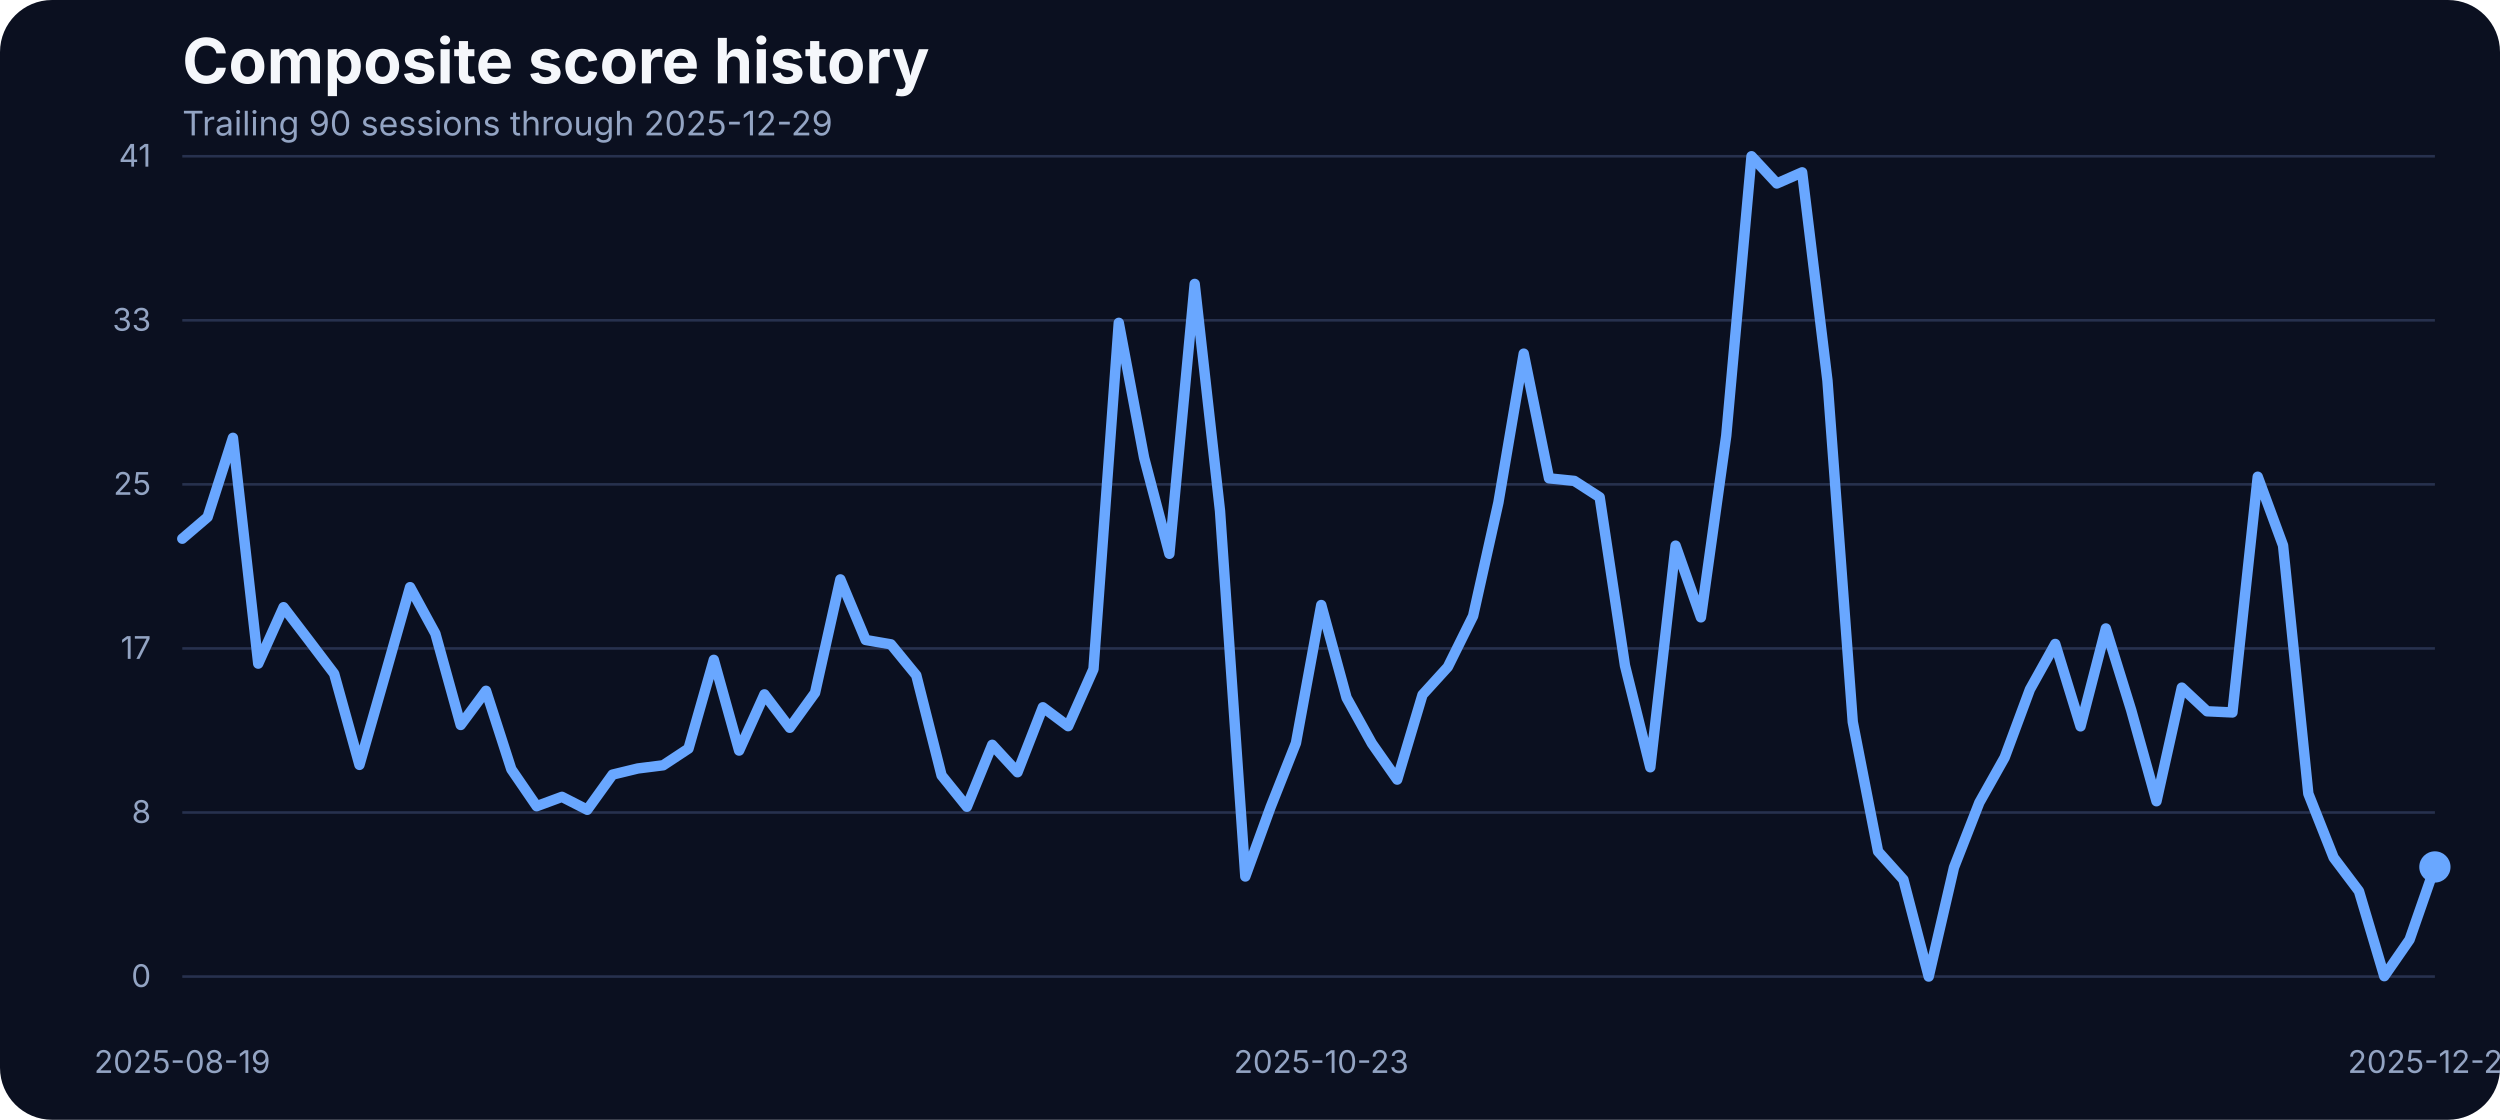
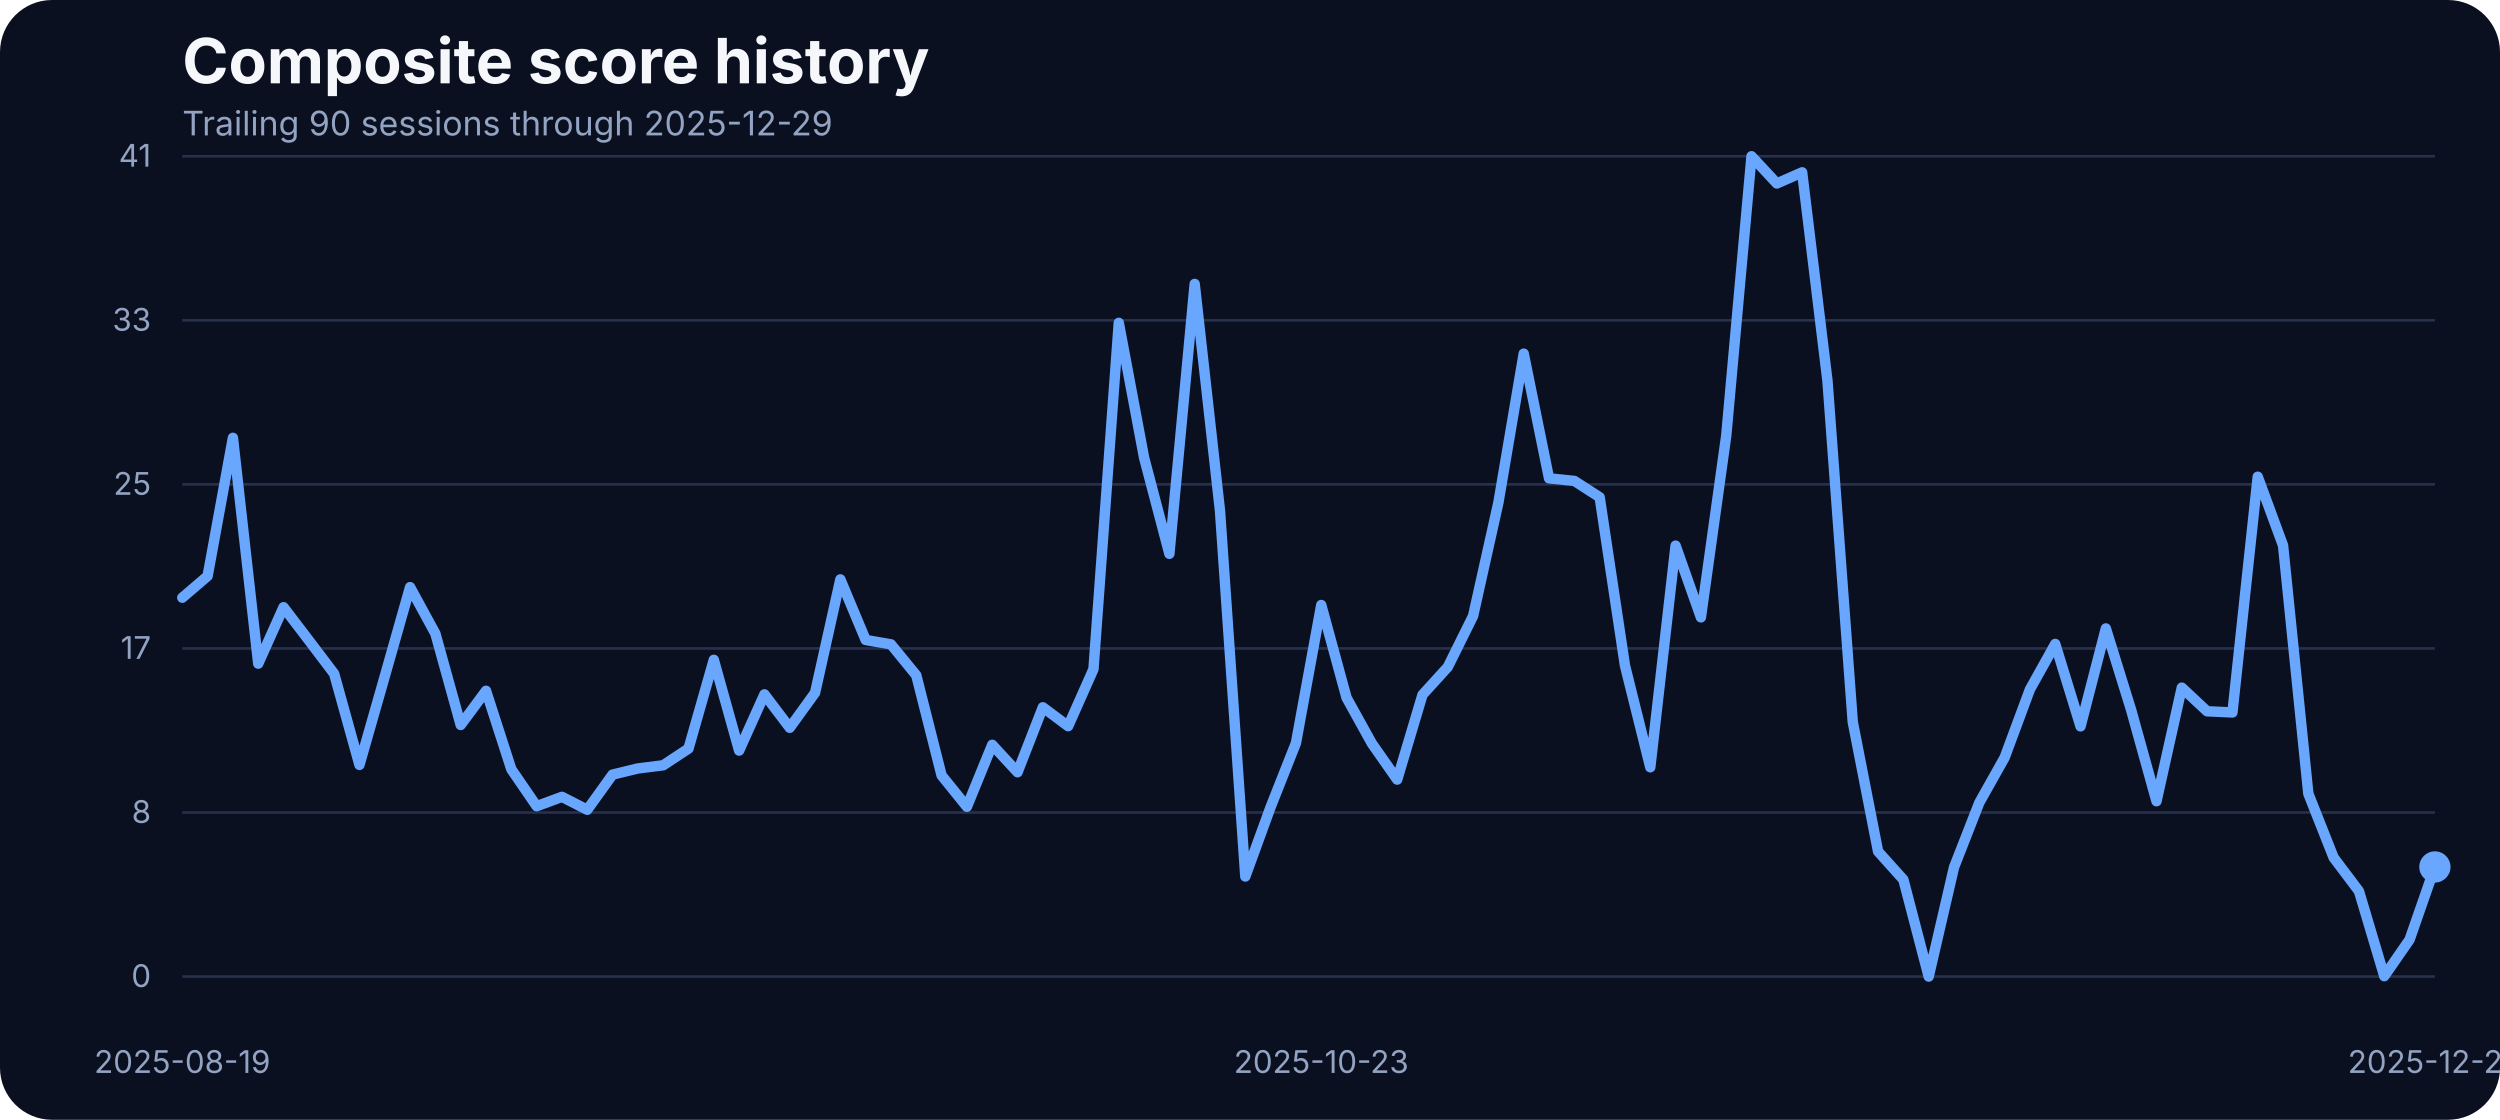
<svg xmlns="http://www.w3.org/2000/svg" width="960" height="430" viewBox="0 0 960 430" role="img" aria-label="Composite score history">
  <rect width="100%" height="100%" fill="#0b1020" rx="20" />
  <text x="70" y="32" fill="#f5f7fb" font-family="Inter, Arial, sans-serif" font-size="24" font-weight="700">Composite score history</text>
  <text x="70" y="52" fill="#93a4c3" font-family="Inter, Arial, sans-serif" font-size="13">Trailing 90 sessions through 2025-12-29</text>
  <line x1="70" x2="935" y1="375.00" y2="375.00" stroke="#27314e" stroke-width="1" />
  <text x="58" y="379.00" text-anchor="end" fill="#93a4c3" font-family="Inter, Arial, sans-serif" font-size="12">0</text>
  <line x1="70" x2="935" y1="312.00" y2="312.00" stroke="#27314e" stroke-width="1" />
  <text x="58" y="316.00" text-anchor="end" fill="#93a4c3" font-family="Inter, Arial, sans-serif" font-size="12">8</text>
  <line x1="70" x2="935" y1="249.00" y2="249.00" stroke="#27314e" stroke-width="1" />
  <text x="58" y="253.00" text-anchor="end" fill="#93a4c3" font-family="Inter, Arial, sans-serif" font-size="12">17</text>
  <line x1="70" x2="935" y1="186.00" y2="186.00" stroke="#27314e" stroke-width="1" />
  <text x="58" y="190.00" text-anchor="end" fill="#93a4c3" font-family="Inter, Arial, sans-serif" font-size="12">25</text>
  <line x1="70" x2="935" y1="123.00" y2="123.00" stroke="#27314e" stroke-width="1" />
  <text x="58" y="127.00" text-anchor="end" fill="#93a4c3" font-family="Inter, Arial, sans-serif" font-size="12">33</text>
  <line x1="70" x2="935" y1="60.00" y2="60.00" stroke="#27314e" stroke-width="1" />
  <text x="58" y="64.00" text-anchor="end" fill="#93a4c3" font-family="Inter, Arial, sans-serif" font-size="12">41</text>
  <text x="70.00" y="412" text-anchor="middle" fill="#93a4c3" font-family="Inter, Arial, sans-serif" font-size="12">2025-08-19</text>
  <text x="507.36" y="412" text-anchor="middle" fill="#93a4c3" font-family="Inter, Arial, sans-serif" font-size="12">2025-10-23</text>
  <text x="935.00" y="412" text-anchor="middle" fill="#93a4c3" font-family="Inter, Arial, sans-serif" font-size="12">2025-12-29</text>
-   <path d="M 70.00 206.86 L 79.72 198.55 L 89.44 168.13 L 99.16 254.83 L 108.88 233.17 L 118.60 245.90 L 128.31 258.71 L 138.03 293.71 L 147.75 259.71 L 157.47 225.47 L 167.19 243.31 L 176.91 278.39 L 186.63 265.27 L 196.35 295.39 L 206.07 309.58 L 215.79 305.99 L 225.51 310.95 L 235.22 297.45 L 244.94 295.09 L 254.66 293.87 L 264.38 287.46 L 274.10 253.38 L 283.82 288.22 L 293.54 266.64 L 303.26 279.46 L 312.98 266.03 L 322.70 222.49 L 332.42 245.75 L 342.13 247.43 L 351.85 259.32 L 361.57 297.76 L 371.29 309.80 L 381.01 286.01 L 390.73 296.54 L 400.45 271.60 L 410.17 278.85 L 419.89 256.96 L 429.61 123.98 L 439.33 175.75 L 449.04 212.66 L 458.76 109.03 L 468.48 196.19 L 478.20 336.57 L 487.92 309.88 L 497.64 285.33 L 507.36 232.33 L 517.08 267.94 L 526.80 285.48 L 536.52 299.36 L 546.24 266.80 L 555.96 256.12 L 565.67 236.53 L 575.39 192.98 L 585.11 135.80 L 594.83 183.68 L 604.55 184.67 L 614.27 190.93 L 623.99 255.59 L 633.71 294.63 L 643.43 209.53 L 653.15 237.06 L 662.87 167.36 L 672.58 60.00 L 682.30 70.45 L 692.02 66.18 L 701.74 146.17 L 711.46 277.24 L 721.18 326.96 L 730.90 337.79 L 740.62 375.00 L 750.34 333.06 L 760.06 308.20 L 769.78 290.89 L 779.49 264.74 L 789.21 247.28 L 798.93 278.92 L 808.65 241.33 L 818.37 272.67 L 828.09 307.67 L 837.81 264.05 L 847.53 273.13 L 857.25 273.58 L 866.97 183.07 L 876.69 209.46 L 886.40 304.77 L 896.12 329.32 L 905.84 342.21 L 915.56 374.85 L 925.28 360.82 L 935.00 332.91" fill="none" stroke="#69a7ff" stroke-width="4" stroke-linecap="round" stroke-linejoin="round" />
+   <path d="M 70.00 229.51 L 79.72 221.20 L 89.44 168.13 L 99.16 254.83 L 108.88 233.17 L 118.60 245.90 L 128.31 258.71 L 138.03 293.71 L 147.75 259.71 L 157.47 225.47 L 167.19 243.31 L 176.91 278.39 L 186.63 265.27 L 196.35 295.39 L 206.07 309.58 L 215.79 305.99 L 225.51 310.95 L 235.22 297.45 L 244.94 295.09 L 254.66 293.87 L 264.38 287.46 L 274.10 253.38 L 283.82 288.22 L 293.54 266.64 L 303.26 279.46 L 312.98 266.03 L 322.70 222.49 L 332.42 245.75 L 342.13 247.43 L 351.85 259.32 L 361.57 297.76 L 371.29 309.80 L 381.01 286.01 L 390.73 296.54 L 400.45 271.60 L 410.17 278.85 L 419.89 256.96 L 429.61 123.98 L 439.33 175.75 L 449.04 212.66 L 458.76 109.03 L 468.48 196.19 L 478.20 336.57 L 487.92 309.88 L 497.64 285.33 L 507.36 232.33 L 517.08 267.94 L 526.80 285.48 L 536.52 299.36 L 546.24 266.80 L 555.96 256.12 L 565.67 236.53 L 575.39 192.98 L 585.11 135.80 L 594.83 183.68 L 604.55 184.67 L 614.27 190.93 L 623.99 255.59 L 633.71 294.63 L 643.43 209.53 L 653.15 237.06 L 662.87 167.36 L 672.58 60.00 L 682.30 70.45 L 692.02 66.18 L 701.74 146.17 L 711.46 277.24 L 721.18 326.96 L 730.90 337.79 L 740.62 375.00 L 750.34 333.06 L 760.06 308.20 L 769.78 290.89 L 779.49 264.74 L 789.21 247.28 L 798.93 278.92 L 808.65 241.33 L 818.37 272.67 L 828.09 307.67 L 837.81 264.05 L 847.53 273.13 L 857.25 273.58 L 866.97 183.07 L 876.69 209.46 L 886.40 304.77 L 896.12 329.32 L 905.84 342.21 L 915.56 374.85 L 925.28 360.82 L 935.00 332.91" fill="none" stroke="#69a7ff" stroke-width="4" stroke-linecap="round" stroke-linejoin="round" />
  <circle cx="935.00" cy="332.91" r="6" fill="#69a7ff" />
</svg>
